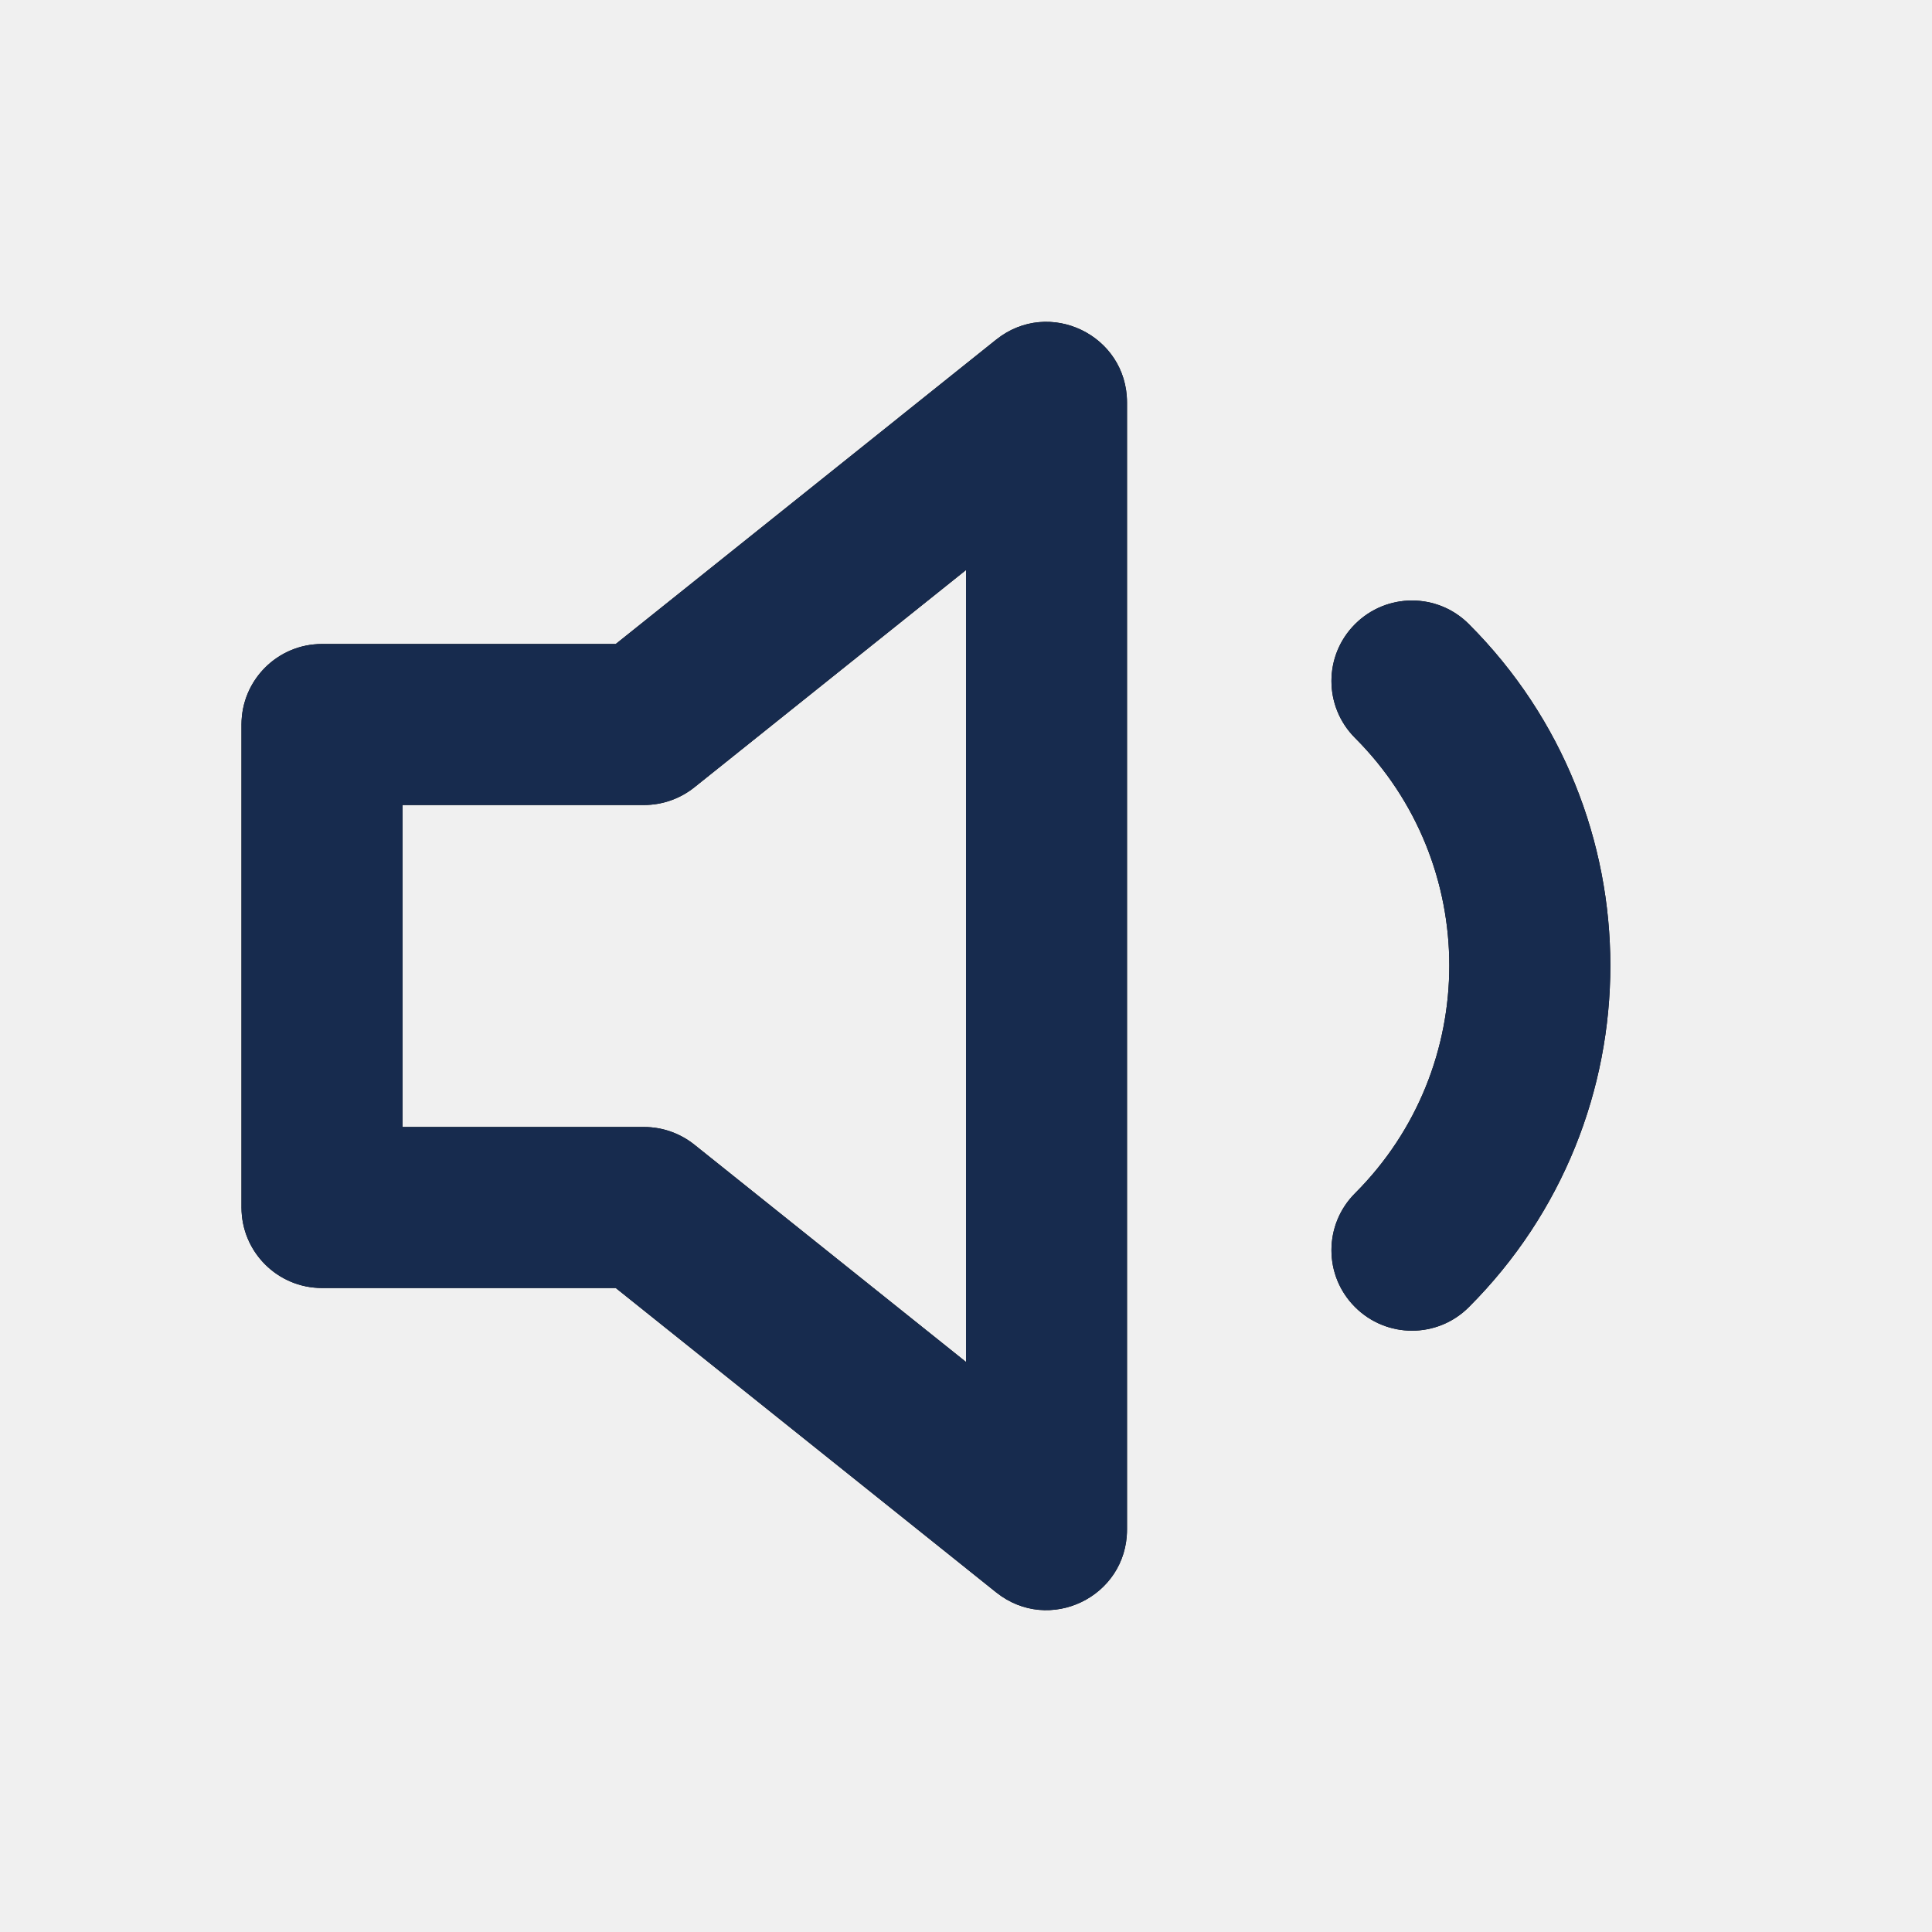
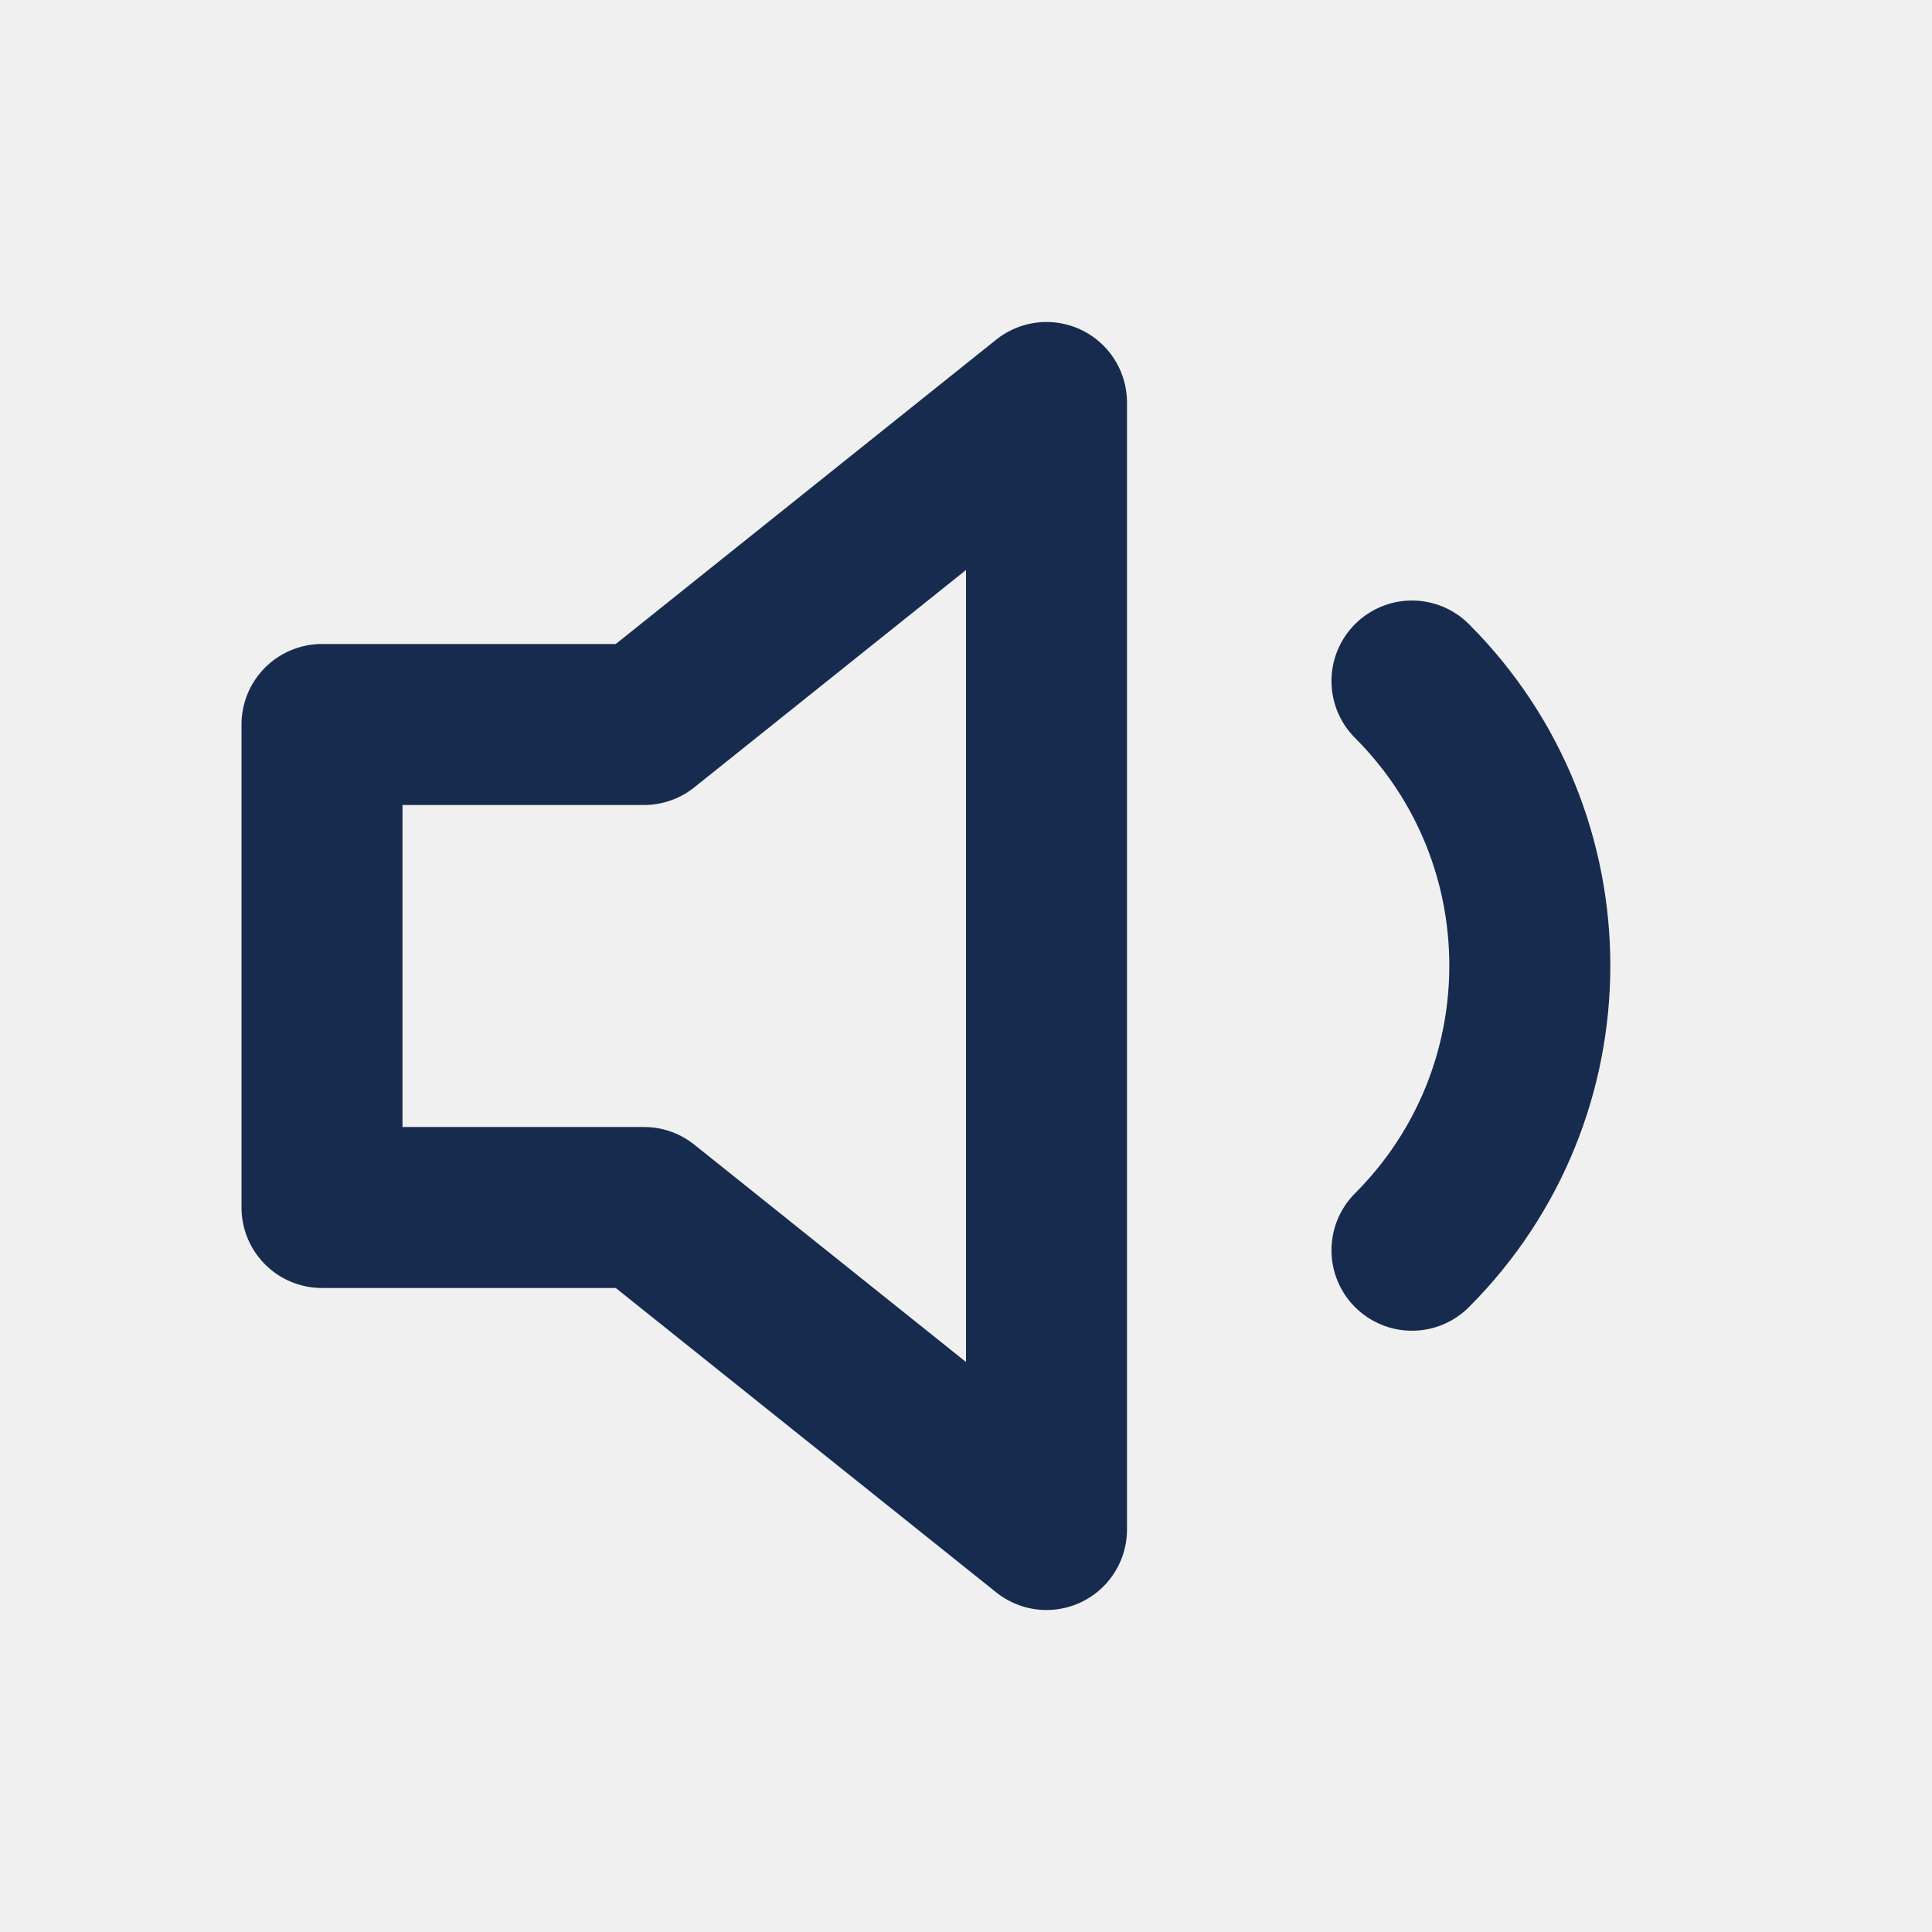
- <svg xmlns="http://www.w3.org/2000/svg" xmlns:xlink="http://www.w3.org/1999/xlink" width="24px" height="24px" viewBox="0 0 24 24" version="1.1">
-   <defs>
-     <path d="M7.649,8 L12.375,4.219 C13.03,3.695 14,4.161 14,5 L14,19 C14,19.839 13.03,20.305 12.375,19.781 L7.649,16 L4,16 C3.448,16 3,15.552 3,15 L3,9 C3,8.448 3.448,8 4,8 L7.649,8 Z M16.833,9.167 C16.442,8.776 16.442,8.143 16.833,7.753 C17.224,7.362 17.857,7.362 18.247,7.753 C20.59,10.096 20.59,13.894 18.247,16.237 C17.857,16.628 17.224,16.628 16.833,16.237 C16.442,15.847 16.442,15.214 16.833,14.823 C18.394,13.261 18.394,10.729 16.833,9.167 Z M8.625,9.781 C8.447,9.923 8.227,10 8,10 L5,10 L5,14 L8,14 C8.227,14 8.447,14.077 8.625,14.219 L12,16.919 L12,7.081 L8.625,9.781 Z" id="path-1" />
-   </defs>
-   <g id="Icon/Feather/volume-1" stroke="none" stroke-width="1" fill="none" fill-rule="evenodd">
-     <mask id="mask-2" fill="white">
-       <use xlink:href="#path-1" />
-     </mask>
-     <use id="Combined-Shape" fill="#000000" fill-rule="nonzero" xlink:href="#path-1" />
-     <g id="Color/Neutral/Black" mask="url(#mask-2)" fill="#172B4E" fill-rule="nonzero">
-       <rect id="Rectangle" x="0" y="0" width="24" height="24" />
-     </g>
-   </g>
+ <svg xmlns="http://www.w3.org/2000/svg" width="18" height="18" viewBox="0 0 18 18" fill="none">
+   <path fill-rule="evenodd" clip-rule="evenodd" d="M9.75 3.75L6 6.75H3V11.25H6L9.75 14.25V3.75V3.75Z" stroke="#172B4E" stroke-width="1.5" stroke-linecap="round" stroke-linejoin="round" />
+   <path d="M13.155 6.345C14.619 7.809 14.619 10.183 13.155 11.648" stroke="#172B4E" stroke-width="1.5" stroke-linecap="round" stroke-linejoin="round" />
</svg>
